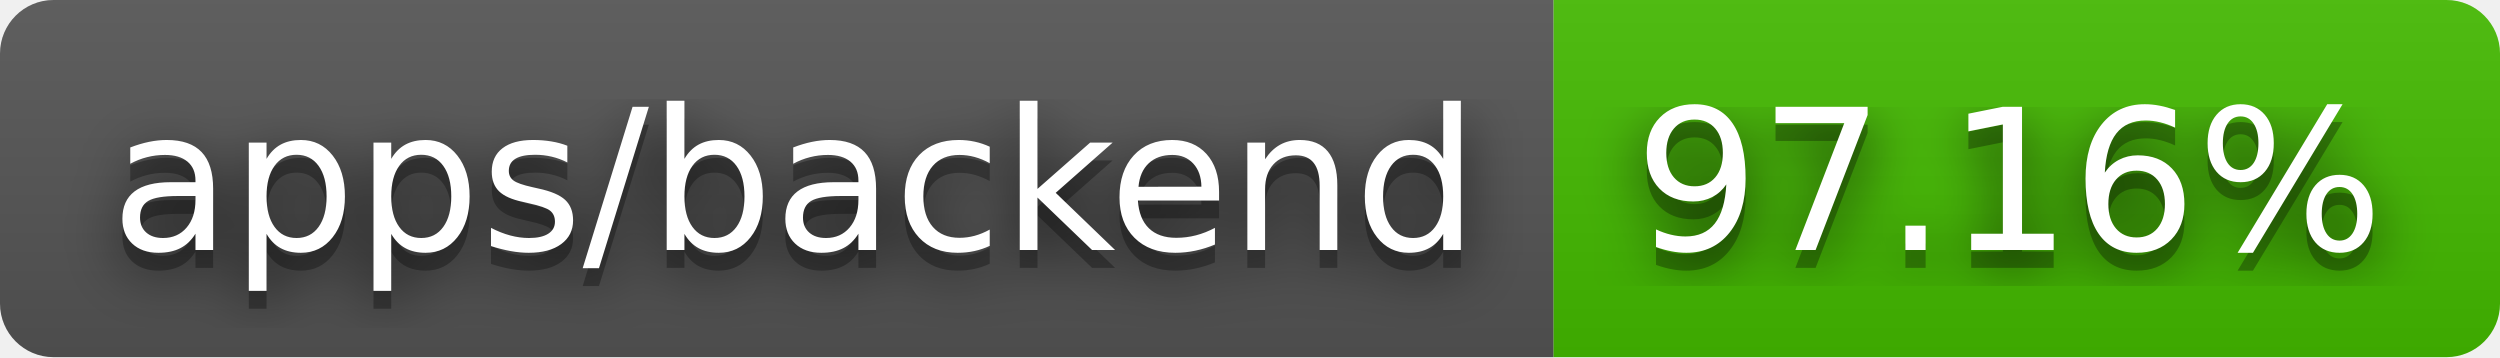
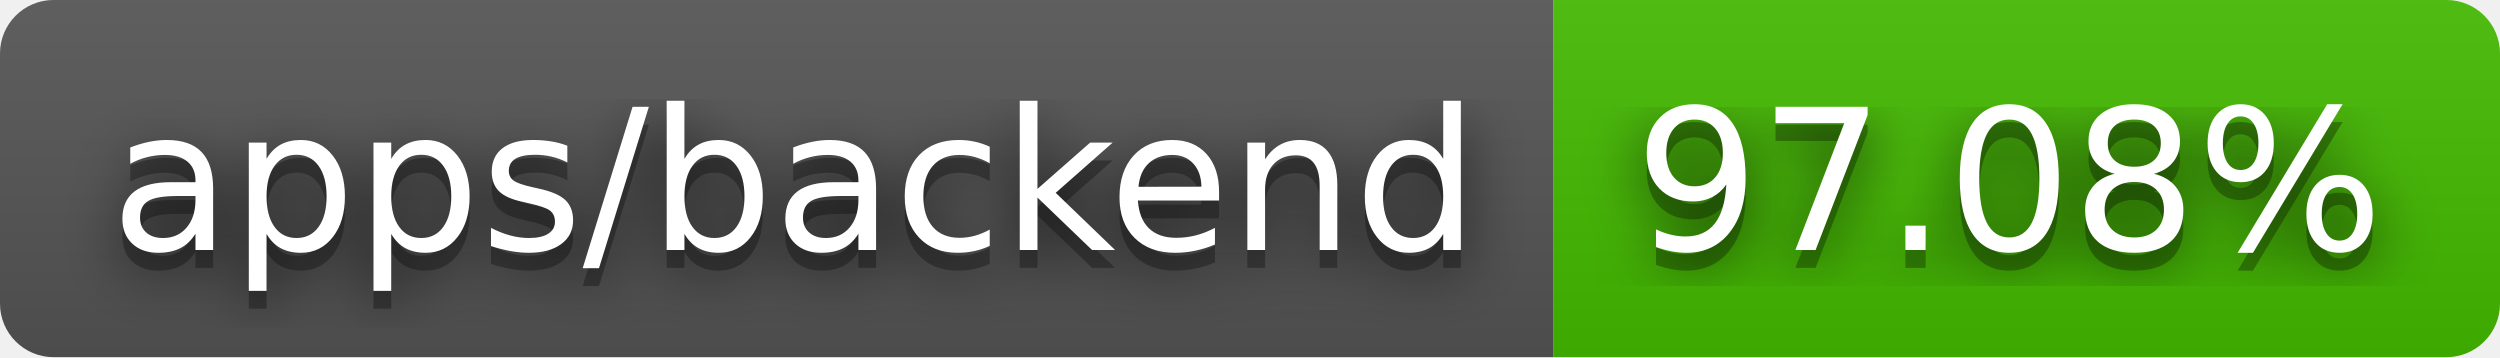
- <svg xmlns="http://www.w3.org/2000/svg" width="140" height="20" role="img" aria-label="apps/backend: 97.16%">
+ <svg xmlns="http://www.w3.org/2000/svg" width="140" height="20" role="img" aria-label="apps/backend: 97.08%">
  <filter id="blur">
    <feGaussianBlur stdDeviation="16" />
  </filter>
  <linearGradient id="s" x2="0" y2="100%">
    <stop offset="0" stop-color="#bbb" stop-opacity=".1" />
    <stop offset="1" stop-opacity=".1" />
  </linearGradient>
  <clipPath id="r">
    <rect width="140" height="20" rx="3" />
  </clipPath>
  <g clip-path="url(#r)">
    <rect width="87" height="20" fill="#555" />
    <rect x="87" width="53" height="20" fill="#4b0" />
    <rect width="140" height="20" fill="url(#s)" />
  </g>
  <g fill="#fff" text-anchor="middle" font-family="Verdana,Geneva,DejaVu Sans,sans-serif" text-rendering="geometricPrecision" font-size="110">
    <g transform="scale(.1)">
      <g aria-hidden="true" fill="#010101">
        <text x="445" y="150" fill-opacity=".8" filter="url(#blur)" textLength="770">apps/backend</text>
        <text x="445" y="150" fill-opacity=".3" textLength="770">apps/backend</text>
      </g>
      <text x="445" y="140" textLength="770">apps/backend</text>
    </g>
    <g transform="scale(.1)">
      <g aria-hidden="true" fill="#010101">
-         <text x="1125" y="150" fill-opacity=".8" filter="url(#blur)" textLength="430">97.16%</text>
-         <text x="1125" y="150" fill-opacity=".3" textLength="430">97.16%</text>
+         <text x="1125" y="150" fill-opacity=".8" filter="url(#blur)" textLength="430">97.08%</text>
+         <text x="1125" y="150" fill-opacity=".3" textLength="430">97.08%</text>
      </g>
-       <text x="1125" y="140" textLength="430">97.16%</text>
+       <text x="1125" y="140" textLength="430">97.08%</text>
    </g>
  </g>
</svg>
